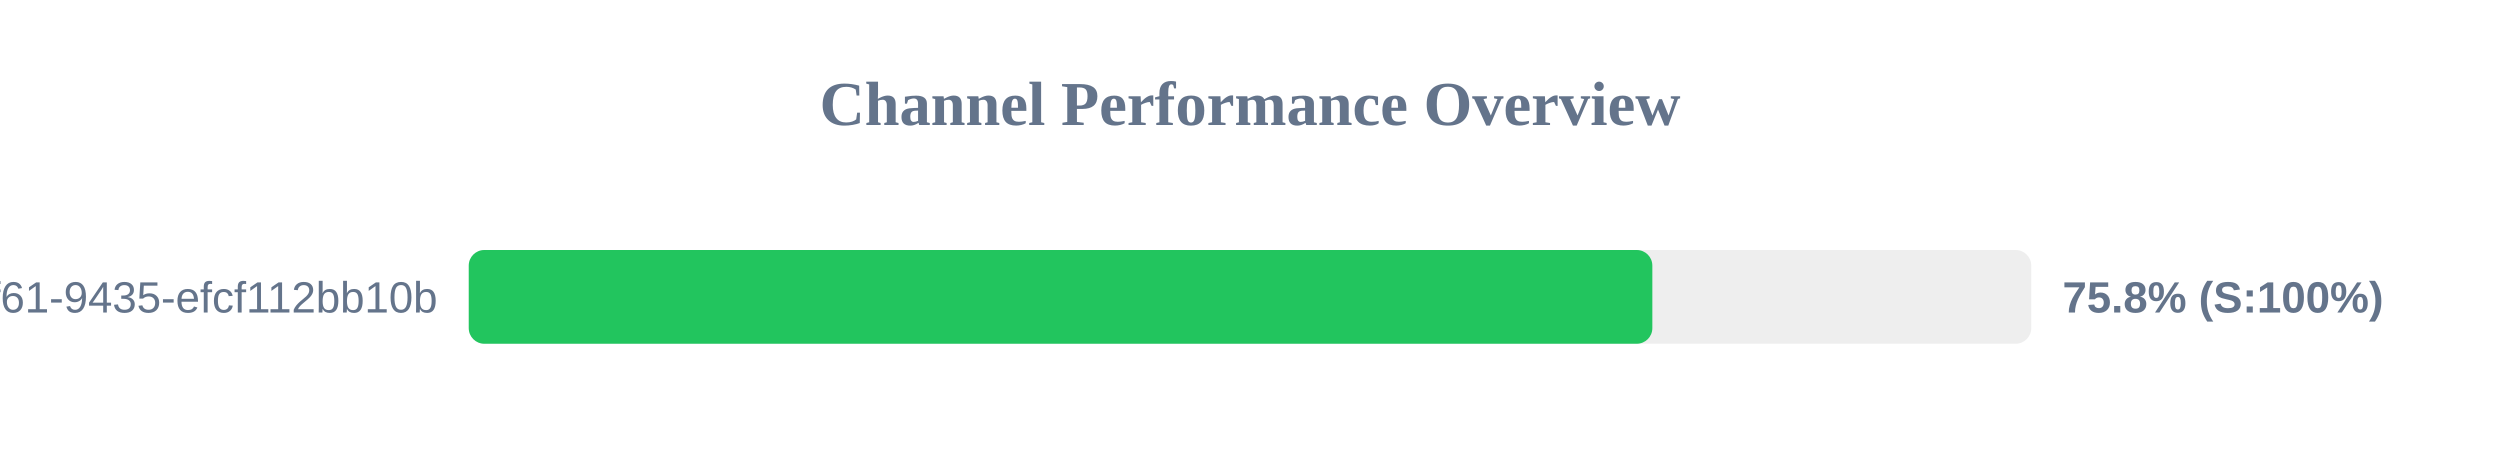
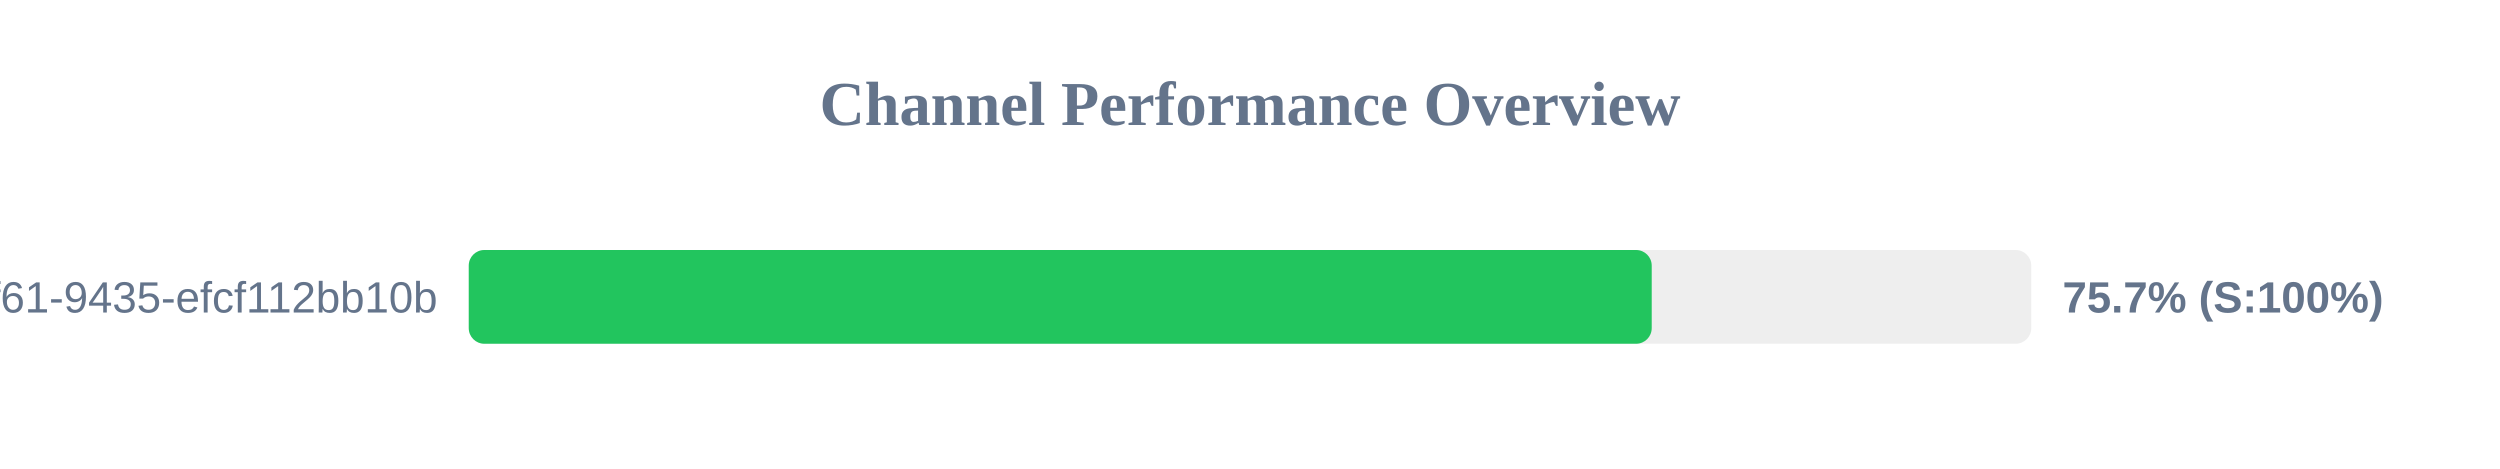
<svg xmlns="http://www.w3.org/2000/svg" width="800" height="150" version="1.1">
  <style>
        .row { font: 14px Arial; fill: #64748b; }
        .score { font: bold 14px Arial; fill: #64748b; }
    </style>
  <text x="400" y="40" text-anchor="middle" font-size="20px" font-weight="bold" fill="#64748b">Channel Performance Overview</text>
  <rect x="150" y="80" width="500" height="30" fill="#eee" rx="5" />
-   <rect x="150" y="80" width="378.75" height="30" fill="#22c55e" rx="5" />
+   <rect x="150" y="80" width="378.55" height="30" fill="#22c55e" rx="5" />
  <text x="140" y="100" text-anchor="end" class="row">?uuid=07c122ad-50b2-4f61-9435-efcf112bb10b</text>
-   <text x="660" y="100" text-anchor="start" class="score">75.8% (S:100%)</text>
+   <text x="660" y="100" text-anchor="start" class="score">75.7% (S:100%)</text>
</svg>
